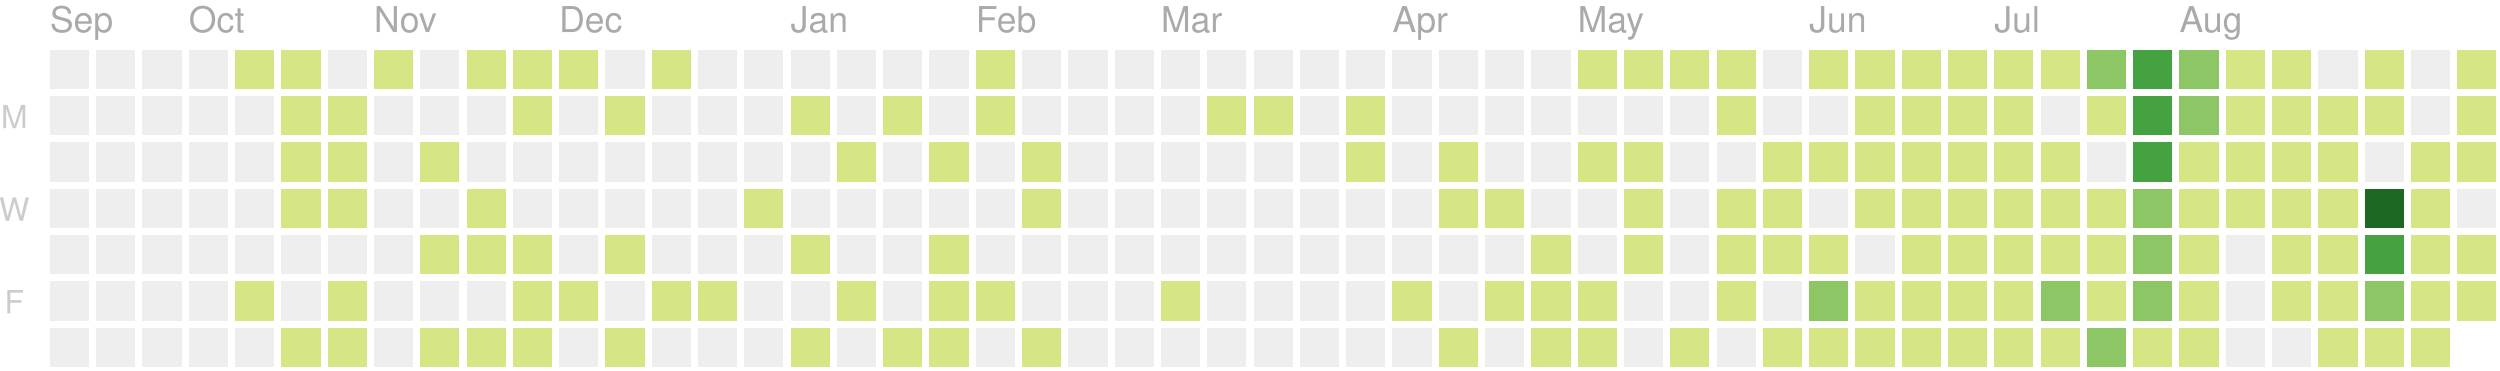
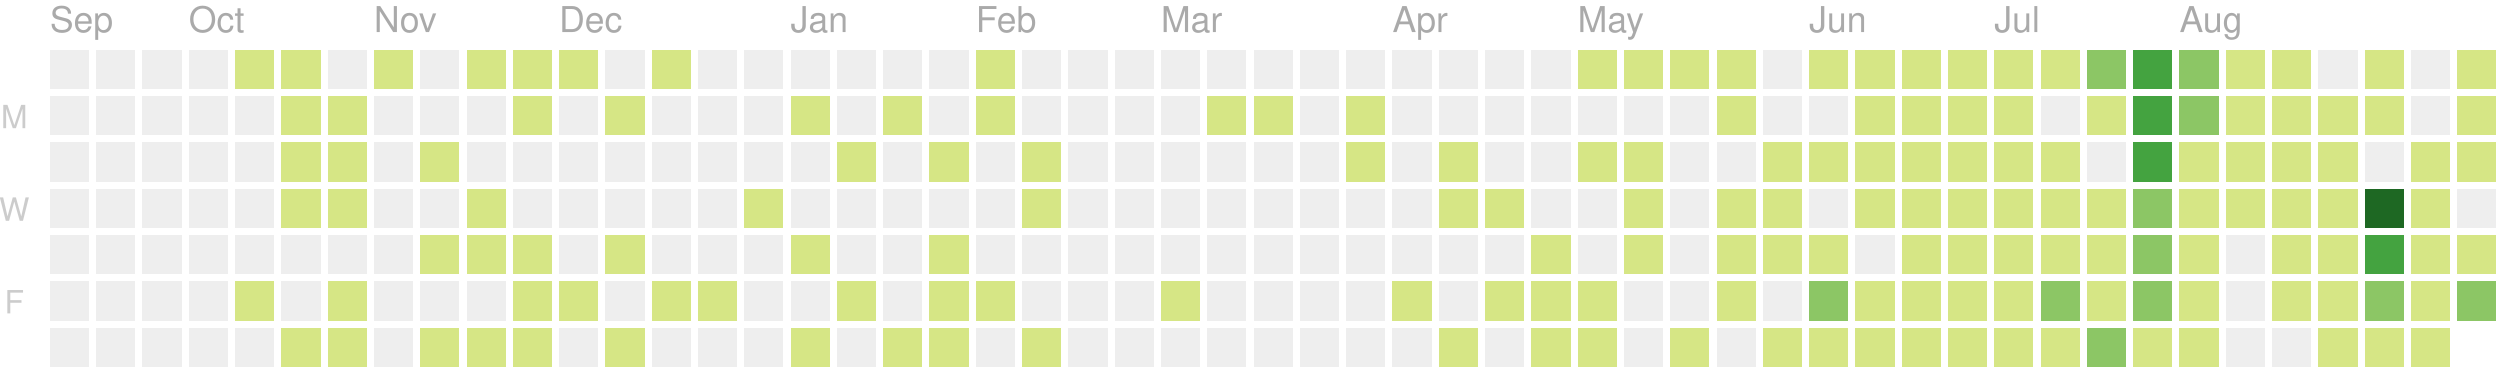
<svg xmlns="http://www.w3.org/2000/svg" version="1.1" width="702" height="104">
  <rect style="fill:#eeeeee;shape-rendering:crispedges;" data-score="0" data-date="2019-09-15" x="14" y="14" width="11" height="11" />
  <rect style="fill:#eeeeee;shape-rendering:crispedges;" data-score="0" data-date="2019-09-22" x="27" y="14" width="11" height="11" />
  <rect style="fill:#eeeeee;shape-rendering:crispedges;" data-score="0" data-date="2019-09-29" x="40" y="14" width="11" height="11" />
  <rect style="fill:#eeeeee;shape-rendering:crispedges;" data-score="0" data-date="2019-10-06" x="53" y="14" width="11" height="11" />
  <rect style="fill:#d6e685;shape-rendering:crispedges;" data-score="7" data-date="2019-10-13" x="66" y="14" width="11" height="11" />
  <rect style="fill:#d6e685;shape-rendering:crispedges;" data-score="2" data-date="2019-10-20" x="79" y="14" width="11" height="11" />
  <rect style="fill:#eeeeee;shape-rendering:crispedges;" data-score="0" data-date="2019-10-27" x="92" y="14" width="11" height="11" />
  <rect style="fill:#d6e685;shape-rendering:crispedges;" data-score="5" data-date="2019-11-03" x="105" y="14" width="11" height="11" />
  <rect style="fill:#eeeeee;shape-rendering:crispedges;" data-score="0" data-date="2019-11-10" x="118" y="14" width="11" height="11" />
  <rect style="fill:#d6e685;shape-rendering:crispedges;" data-score="8" data-date="2019-11-17" x="131" y="14" width="11" height="11" />
  <rect style="fill:#d6e685;shape-rendering:crispedges;" data-score="6" data-date="2019-11-24" x="144" y="14" width="11" height="11" />
  <rect style="fill:#d6e685;shape-rendering:crispedges;" data-score="4" data-date="2019-12-01" x="157" y="14" width="11" height="11" />
  <rect style="fill:#eeeeee;shape-rendering:crispedges;" data-score="0" data-date="2019-12-08" x="170" y="14" width="11" height="11" />
  <rect style="fill:#d6e685;shape-rendering:crispedges;" data-score="1" data-date="2019-12-15" x="183" y="14" width="11" height="11" />
  <rect style="fill:#eeeeee;shape-rendering:crispedges;" data-score="0" data-date="2019-12-22" x="196" y="14" width="11" height="11" />
  <rect style="fill:#eeeeee;shape-rendering:crispedges;" data-score="0" data-date="2019-12-29" x="209" y="14" width="11" height="11" />
  <rect style="fill:#eeeeee;shape-rendering:crispedges;" data-score="0" data-date="2020-01-05" x="222" y="14" width="11" height="11" />
  <rect style="fill:#eeeeee;shape-rendering:crispedges;" data-score="0" data-date="2020-01-12" x="235" y="14" width="11" height="11" />
  <rect style="fill:#eeeeee;shape-rendering:crispedges;" data-score="0" data-date="2020-01-19" x="248" y="14" width="11" height="11" />
  <rect style="fill:#eeeeee;shape-rendering:crispedges;" data-score="0" data-date="2020-01-26" x="261" y="14" width="11" height="11" />
  <rect style="fill:#d6e685;shape-rendering:crispedges;" data-score="2" data-date="2020-02-02" x="274" y="14" width="11" height="11" />
  <rect style="fill:#eeeeee;shape-rendering:crispedges;" data-score="0" data-date="2020-02-09" x="287" y="14" width="11" height="11" />
  <rect style="fill:#eeeeee;shape-rendering:crispedges;" data-score="0" data-date="2020-02-16" x="300" y="14" width="11" height="11" />
  <rect style="fill:#eeeeee;shape-rendering:crispedges;" data-score="0" data-date="2020-02-23" x="313" y="14" width="11" height="11" />
  <rect style="fill:#eeeeee;shape-rendering:crispedges;" data-score="0" data-date="2020-03-01" x="326" y="14" width="11" height="11" />
  <rect style="fill:#eeeeee;shape-rendering:crispedges;" data-score="0" data-date="2020-03-08" x="339" y="14" width="11" height="11" />
  <rect style="fill:#eeeeee;shape-rendering:crispedges;" data-score="0" data-date="2020-03-15" x="352" y="14" width="11" height="11" />
  <rect style="fill:#eeeeee;shape-rendering:crispedges;" data-score="0" data-date="2020-03-22" x="365" y="14" width="11" height="11" />
  <rect style="fill:#eeeeee;shape-rendering:crispedges;" data-score="0" data-date="2020-03-29" x="378" y="14" width="11" height="11" />
  <rect style="fill:#eeeeee;shape-rendering:crispedges;" data-score="0" data-date="2020-04-05" x="391" y="14" width="11" height="11" />
  <rect style="fill:#eeeeee;shape-rendering:crispedges;" data-score="0" data-date="2020-04-12" x="404" y="14" width="11" height="11" />
  <rect style="fill:#eeeeee;shape-rendering:crispedges;" data-score="0" data-date="2020-04-19" x="417" y="14" width="11" height="11" />
  <rect style="fill:#eeeeee;shape-rendering:crispedges;" data-score="0" data-date="2020-04-26" x="430" y="14" width="11" height="11" />
  <rect style="fill:#d6e685;shape-rendering:crispedges;" data-score="20" data-date="2020-05-03" x="443" y="14" width="11" height="11" />
  <rect style="fill:#d6e685;shape-rendering:crispedges;" data-score="4" data-date="2020-05-10" x="456" y="14" width="11" height="11" />
  <rect style="fill:#d6e685;shape-rendering:crispedges;" data-score="4" data-date="2020-05-17" x="469" y="14" width="11" height="11" />
  <rect style="fill:#d6e685;shape-rendering:crispedges;" data-score="3" data-date="2020-05-24" x="482" y="14" width="11" height="11" />
  <rect style="fill:#eeeeee;shape-rendering:crispedges;" data-score="0" data-date="2020-05-31" x="495" y="14" width="11" height="11" />
  <rect style="fill:#d6e685;shape-rendering:crispedges;" data-score="25" data-date="2020-06-07" x="508" y="14" width="11" height="11" />
  <rect style="fill:#d6e685;shape-rendering:crispedges;" data-score="20" data-date="2020-06-14" x="521" y="14" width="11" height="11" />
  <rect style="fill:#d6e685;shape-rendering:crispedges;" data-score="8" data-date="2020-06-21" x="534" y="14" width="11" height="11" />
  <rect style="fill:#d6e685;shape-rendering:crispedges;" data-score="28" data-date="2020-06-28" x="547" y="14" width="11" height="11" />
  <rect style="fill:#d6e685;shape-rendering:crispedges;" data-score="20" data-date="2020-07-05" x="560" y="14" width="11" height="11" />
  <rect style="fill:#d6e685;shape-rendering:crispedges;" data-score="3" data-date="2020-07-12" x="573" y="14" width="11" height="11" />
  <rect style="fill:#8cc665;shape-rendering:crispedges;" data-score="45" data-date="2020-07-19" x="586" y="14" width="11" height="11" />
  <rect style="fill:#44a340;shape-rendering:crispedges;" data-score="84" data-date="2020-07-26" x="599" y="14" width="11" height="11" />
  <rect style="fill:#8cc665;shape-rendering:crispedges;" data-score="41" data-date="2020-08-02" x="612" y="14" width="11" height="11" />
  <rect style="fill:#d6e685;shape-rendering:crispedges;" data-score="13" data-date="2020-08-09" x="625" y="14" width="11" height="11" />
  <rect style="fill:#d6e685;shape-rendering:crispedges;" data-score="13" data-date="2020-08-16" x="638" y="14" width="11" height="11" />
  <rect style="fill:#eeeeee;shape-rendering:crispedges;" data-score="0" data-date="2020-08-23" x="651" y="14" width="11" height="11" />
  <rect style="fill:#d6e685;shape-rendering:crispedges;" data-score="5" data-date="2020-08-30" x="664" y="14" width="11" height="11" />
  <rect style="fill:#eeeeee;shape-rendering:crispedges;" data-score="0" data-date="2020-09-06" x="677" y="14" width="11" height="11" />
  <rect style="fill:#d6e685;shape-rendering:crispedges;" data-score="2" data-date="2020-09-13" x="690" y="14" width="11" height="11" />
  <rect style="fill:#eeeeee;shape-rendering:crispedges;" data-score="0" data-date="2019-09-16" x="14" y="27" width="11" height="11" />
  <rect style="fill:#eeeeee;shape-rendering:crispedges;" data-score="0" data-date="2019-09-23" x="27" y="27" width="11" height="11" />
  <rect style="fill:#eeeeee;shape-rendering:crispedges;" data-score="0" data-date="2019-09-30" x="40" y="27" width="11" height="11" />
  <rect style="fill:#eeeeee;shape-rendering:crispedges;" data-score="0" data-date="2019-10-07" x="53" y="27" width="11" height="11" />
  <rect style="fill:#eeeeee;shape-rendering:crispedges;" data-score="0" data-date="2019-10-14" x="66" y="27" width="11" height="11" />
  <rect style="fill:#d6e685;shape-rendering:crispedges;" data-score="4" data-date="2019-10-21" x="79" y="27" width="11" height="11" />
  <rect style="fill:#d6e685;shape-rendering:crispedges;" data-score="3" data-date="2019-10-28" x="92" y="27" width="11" height="11" />
  <rect style="fill:#eeeeee;shape-rendering:crispedges;" data-score="0" data-date="2019-11-04" x="105" y="27" width="11" height="11" />
  <rect style="fill:#eeeeee;shape-rendering:crispedges;" data-score="0" data-date="2019-11-11" x="118" y="27" width="11" height="11" />
  <rect style="fill:#eeeeee;shape-rendering:crispedges;" data-score="0" data-date="2019-11-18" x="131" y="27" width="11" height="11" />
  <rect style="fill:#d6e685;shape-rendering:crispedges;" data-score="1" data-date="2019-11-25" x="144" y="27" width="11" height="11" />
  <rect style="fill:#eeeeee;shape-rendering:crispedges;" data-score="0" data-date="2019-12-02" x="157" y="27" width="11" height="11" />
  <rect style="fill:#d6e685;shape-rendering:crispedges;" data-score="1" data-date="2019-12-09" x="170" y="27" width="11" height="11" />
  <rect style="fill:#eeeeee;shape-rendering:crispedges;" data-score="0" data-date="2019-12-16" x="183" y="27" width="11" height="11" />
  <rect style="fill:#eeeeee;shape-rendering:crispedges;" data-score="0" data-date="2019-12-23" x="196" y="27" width="11" height="11" />
  <rect style="fill:#eeeeee;shape-rendering:crispedges;" data-score="0" data-date="2019-12-30" x="209" y="27" width="11" height="11" />
  <rect style="fill:#d6e685;shape-rendering:crispedges;" data-score="2" data-date="2020-01-06" x="222" y="27" width="11" height="11" />
  <rect style="fill:#eeeeee;shape-rendering:crispedges;" data-score="0" data-date="2020-01-13" x="235" y="27" width="11" height="11" />
  <rect style="fill:#d6e685;shape-rendering:crispedges;" data-score="1" data-date="2020-01-20" x="248" y="27" width="11" height="11" />
  <rect style="fill:#eeeeee;shape-rendering:crispedges;" data-score="0" data-date="2020-01-27" x="261" y="27" width="11" height="11" />
  <rect style="fill:#d6e685;shape-rendering:crispedges;" data-score="10" data-date="2020-02-03" x="274" y="27" width="11" height="11" />
  <rect style="fill:#eeeeee;shape-rendering:crispedges;" data-score="0" data-date="2020-02-10" x="287" y="27" width="11" height="11" />
  <rect style="fill:#eeeeee;shape-rendering:crispedges;" data-score="0" data-date="2020-02-17" x="300" y="27" width="11" height="11" />
  <rect style="fill:#eeeeee;shape-rendering:crispedges;" data-score="0" data-date="2020-02-24" x="313" y="27" width="11" height="11" />
  <rect style="fill:#eeeeee;shape-rendering:crispedges;" data-score="0" data-date="2020-03-02" x="326" y="27" width="11" height="11" />
  <rect style="fill:#d6e685;shape-rendering:crispedges;" data-score="2" data-date="2020-03-09" x="339" y="27" width="11" height="11" />
  <rect style="fill:#d6e685;shape-rendering:crispedges;" data-score="1" data-date="2020-03-16" x="352" y="27" width="11" height="11" />
  <rect style="fill:#eeeeee;shape-rendering:crispedges;" data-score="0" data-date="2020-03-23" x="365" y="27" width="11" height="11" />
  <rect style="fill:#d6e685;shape-rendering:crispedges;" data-score="8" data-date="2020-03-30" x="378" y="27" width="11" height="11" />
  <rect style="fill:#eeeeee;shape-rendering:crispedges;" data-score="0" data-date="2020-04-06" x="391" y="27" width="11" height="11" />
  <rect style="fill:#eeeeee;shape-rendering:crispedges;" data-score="0" data-date="2020-04-13" x="404" y="27" width="11" height="11" />
  <rect style="fill:#eeeeee;shape-rendering:crispedges;" data-score="0" data-date="2020-04-20" x="417" y="27" width="11" height="11" />
  <rect style="fill:#eeeeee;shape-rendering:crispedges;" data-score="0" data-date="2020-04-27" x="430" y="27" width="11" height="11" />
  <rect style="fill:#eeeeee;shape-rendering:crispedges;" data-score="0" data-date="2020-05-04" x="443" y="27" width="11" height="11" />
  <rect style="fill:#eeeeee;shape-rendering:crispedges;" data-score="0" data-date="2020-05-11" x="456" y="27" width="11" height="11" />
  <rect style="fill:#eeeeee;shape-rendering:crispedges;" data-score="0" data-date="2020-05-18" x="469" y="27" width="11" height="11" />
  <rect style="fill:#d6e685;shape-rendering:crispedges;" data-score="3" data-date="2020-05-25" x="482" y="27" width="11" height="11" />
  <rect style="fill:#eeeeee;shape-rendering:crispedges;" data-score="0" data-date="2020-06-01" x="495" y="27" width="11" height="11" />
  <rect style="fill:#eeeeee;shape-rendering:crispedges;" data-score="0" data-date="2020-06-08" x="508" y="27" width="11" height="11" />
  <rect style="fill:#d6e685;shape-rendering:crispedges;" data-score="2" data-date="2020-06-15" x="521" y="27" width="11" height="11" />
  <rect style="fill:#d6e685;shape-rendering:crispedges;" data-score="15" data-date="2020-06-22" x="534" y="27" width="11" height="11" />
  <rect style="fill:#d6e685;shape-rendering:crispedges;" data-score="16" data-date="2020-06-29" x="547" y="27" width="11" height="11" />
  <rect style="fill:#d6e685;shape-rendering:crispedges;" data-score="12" data-date="2020-07-06" x="560" y="27" width="11" height="11" />
  <rect style="fill:#eeeeee;shape-rendering:crispedges;" data-score="0" data-date="2020-07-13" x="573" y="27" width="11" height="11" />
  <rect style="fill:#d6e685;shape-rendering:crispedges;" data-score="8" data-date="2020-07-20" x="586" y="27" width="11" height="11" />
  <rect style="fill:#44a340;shape-rendering:crispedges;" data-score="107" data-date="2020-07-27" x="599" y="27" width="11" height="11" />
  <rect style="fill:#8cc665;shape-rendering:crispedges;" data-score="58" data-date="2020-08-03" x="612" y="27" width="11" height="11" />
  <rect style="fill:#d6e685;shape-rendering:crispedges;" data-score="2" data-date="2020-08-10" x="625" y="27" width="11" height="11" />
  <rect style="fill:#d6e685;shape-rendering:crispedges;" data-score="22" data-date="2020-08-17" x="638" y="27" width="11" height="11" />
  <rect style="fill:#d6e685;shape-rendering:crispedges;" data-score="1" data-date="2020-08-24" x="651" y="27" width="11" height="11" />
  <rect style="fill:#d6e685;shape-rendering:crispedges;" data-score="2" data-date="2020-08-31" x="664" y="27" width="11" height="11" />
  <rect style="fill:#eeeeee;shape-rendering:crispedges;" data-score="0" data-date="2020-09-07" x="677" y="27" width="11" height="11" />
  <rect style="fill:#d6e685;shape-rendering:crispedges;" data-score="7" data-date="2020-09-14" x="690" y="27" width="11" height="11" />
  <rect style="fill:#eeeeee;shape-rendering:crispedges;" data-score="0" data-date="2019-09-17" x="14" y="40" width="11" height="11" />
  <rect style="fill:#eeeeee;shape-rendering:crispedges;" data-score="0" data-date="2019-09-24" x="27" y="40" width="11" height="11" />
  <rect style="fill:#eeeeee;shape-rendering:crispedges;" data-score="0" data-date="2019-10-01" x="40" y="40" width="11" height="11" />
  <rect style="fill:#eeeeee;shape-rendering:crispedges;" data-score="0" data-date="2019-10-08" x="53" y="40" width="11" height="11" />
  <rect style="fill:#eeeeee;shape-rendering:crispedges;" data-score="0" data-date="2019-10-15" x="66" y="40" width="11" height="11" />
  <rect style="fill:#d6e685;shape-rendering:crispedges;" data-score="2" data-date="2019-10-22" x="79" y="40" width="11" height="11" />
  <rect style="fill:#d6e685;shape-rendering:crispedges;" data-score="9" data-date="2019-10-29" x="92" y="40" width="11" height="11" />
  <rect style="fill:#eeeeee;shape-rendering:crispedges;" data-score="0" data-date="2019-11-05" x="105" y="40" width="11" height="11" />
  <rect style="fill:#d6e685;shape-rendering:crispedges;" data-score="14" data-date="2019-11-12" x="118" y="40" width="11" height="11" />
  <rect style="fill:#eeeeee;shape-rendering:crispedges;" data-score="0" data-date="2019-11-19" x="131" y="40" width="11" height="11" />
  <rect style="fill:#eeeeee;shape-rendering:crispedges;" data-score="0" data-date="2019-11-26" x="144" y="40" width="11" height="11" />
  <rect style="fill:#eeeeee;shape-rendering:crispedges;" data-score="0" data-date="2019-12-03" x="157" y="40" width="11" height="11" />
  <rect style="fill:#eeeeee;shape-rendering:crispedges;" data-score="0" data-date="2019-12-10" x="170" y="40" width="11" height="11" />
  <rect style="fill:#eeeeee;shape-rendering:crispedges;" data-score="0" data-date="2019-12-17" x="183" y="40" width="11" height="11" />
  <rect style="fill:#eeeeee;shape-rendering:crispedges;" data-score="0" data-date="2019-12-24" x="196" y="40" width="11" height="11" />
  <rect style="fill:#eeeeee;shape-rendering:crispedges;" data-score="0" data-date="2019-12-31" x="209" y="40" width="11" height="11" />
  <rect style="fill:#eeeeee;shape-rendering:crispedges;" data-score="0" data-date="2020-01-07" x="222" y="40" width="11" height="11" />
  <rect style="fill:#d6e685;shape-rendering:crispedges;" data-score="1" data-date="2020-01-14" x="235" y="40" width="11" height="11" />
  <rect style="fill:#eeeeee;shape-rendering:crispedges;" data-score="0" data-date="2020-01-21" x="248" y="40" width="11" height="11" />
  <rect style="fill:#d6e685;shape-rendering:crispedges;" data-score="20" data-date="2020-01-28" x="261" y="40" width="11" height="11" />
  <rect style="fill:#eeeeee;shape-rendering:crispedges;" data-score="0" data-date="2020-02-04" x="274" y="40" width="11" height="11" />
  <rect style="fill:#d6e685;shape-rendering:crispedges;" data-score="2" data-date="2020-02-11" x="287" y="40" width="11" height="11" />
  <rect style="fill:#eeeeee;shape-rendering:crispedges;" data-score="0" data-date="2020-02-18" x="300" y="40" width="11" height="11" />
  <rect style="fill:#eeeeee;shape-rendering:crispedges;" data-score="0" data-date="2020-02-25" x="313" y="40" width="11" height="11" />
  <rect style="fill:#eeeeee;shape-rendering:crispedges;" data-score="0" data-date="2020-03-03" x="326" y="40" width="11" height="11" />
  <rect style="fill:#eeeeee;shape-rendering:crispedges;" data-score="0" data-date="2020-03-10" x="339" y="40" width="11" height="11" />
  <rect style="fill:#eeeeee;shape-rendering:crispedges;" data-score="0" data-date="2020-03-17" x="352" y="40" width="11" height="11" />
  <rect style="fill:#eeeeee;shape-rendering:crispedges;" data-score="0" data-date="2020-03-24" x="365" y="40" width="11" height="11" />
  <rect style="fill:#d6e685;shape-rendering:crispedges;" data-score="3" data-date="2020-03-31" x="378" y="40" width="11" height="11" />
  <rect style="fill:#eeeeee;shape-rendering:crispedges;" data-score="0" data-date="2020-04-07" x="391" y="40" width="11" height="11" />
  <rect style="fill:#d6e685;shape-rendering:crispedges;" data-score="14" data-date="2020-04-14" x="404" y="40" width="11" height="11" />
  <rect style="fill:#eeeeee;shape-rendering:crispedges;" data-score="0" data-date="2020-04-21" x="417" y="40" width="11" height="11" />
  <rect style="fill:#eeeeee;shape-rendering:crispedges;" data-score="0" data-date="2020-04-28" x="430" y="40" width="11" height="11" />
  <rect style="fill:#d6e685;shape-rendering:crispedges;" data-score="3" data-date="2020-05-05" x="443" y="40" width="11" height="11" />
  <rect style="fill:#d6e685;shape-rendering:crispedges;" data-score="2" data-date="2020-05-12" x="456" y="40" width="11" height="11" />
  <rect style="fill:#eeeeee;shape-rendering:crispedges;" data-score="0" data-date="2020-05-19" x="469" y="40" width="11" height="11" />
  <rect style="fill:#eeeeee;shape-rendering:crispedges;" data-score="0" data-date="2020-05-26" x="482" y="40" width="11" height="11" />
  <rect style="fill:#d6e685;shape-rendering:crispedges;" data-score="2" data-date="2020-06-02" x="495" y="40" width="11" height="11" />
  <rect style="fill:#d6e685;shape-rendering:crispedges;" data-score="4" data-date="2020-06-09" x="508" y="40" width="11" height="11" />
  <rect style="fill:#d6e685;shape-rendering:crispedges;" data-score="9" data-date="2020-06-16" x="521" y="40" width="11" height="11" />
  <rect style="fill:#d6e685;shape-rendering:crispedges;" data-score="16" data-date="2020-06-23" x="534" y="40" width="11" height="11" />
  <rect style="fill:#d6e685;shape-rendering:crispedges;" data-score="7" data-date="2020-06-30" x="547" y="40" width="11" height="11" />
  <rect style="fill:#d6e685;shape-rendering:crispedges;" data-score="17" data-date="2020-07-07" x="560" y="40" width="11" height="11" />
  <rect style="fill:#d6e685;shape-rendering:crispedges;" data-score="4" data-date="2020-07-14" x="573" y="40" width="11" height="11" />
  <rect style="fill:#eeeeee;shape-rendering:crispedges;" data-score="0" data-date="2020-07-21" x="586" y="40" width="11" height="11" />
  <rect style="fill:#44a340;shape-rendering:crispedges;" data-score="84" data-date="2020-07-28" x="599" y="40" width="11" height="11" />
  <rect style="fill:#d6e685;shape-rendering:crispedges;" data-score="30" data-date="2020-08-04" x="612" y="40" width="11" height="11" />
  <rect style="fill:#d6e685;shape-rendering:crispedges;" data-score="2" data-date="2020-08-11" x="625" y="40" width="11" height="11" />
  <rect style="fill:#d6e685;shape-rendering:crispedges;" data-score="8" data-date="2020-08-18" x="638" y="40" width="11" height="11" />
  <rect style="fill:#d6e685;shape-rendering:crispedges;" data-score="5" data-date="2020-08-25" x="651" y="40" width="11" height="11" />
  <rect style="fill:#eeeeee;shape-rendering:crispedges;" data-score="0" data-date="2020-09-01" x="664" y="40" width="11" height="11" />
  <rect style="fill:#d6e685;shape-rendering:crispedges;" data-score="16" data-date="2020-09-08" x="677" y="40" width="11" height="11" />
  <rect style="fill:#d6e685;shape-rendering:crispedges;" data-score="8" data-date="2020-09-15" x="690" y="40" width="11" height="11" />
  <rect style="fill:#eeeeee;shape-rendering:crispedges;" data-score="0" data-date="2019-09-18" x="14" y="53" width="11" height="11" />
  <rect style="fill:#eeeeee;shape-rendering:crispedges;" data-score="0" data-date="2019-09-25" x="27" y="53" width="11" height="11" />
  <rect style="fill:#eeeeee;shape-rendering:crispedges;" data-score="0" data-date="2019-10-02" x="40" y="53" width="11" height="11" />
  <rect style="fill:#eeeeee;shape-rendering:crispedges;" data-score="0" data-date="2019-10-09" x="53" y="53" width="11" height="11" />
  <rect style="fill:#eeeeee;shape-rendering:crispedges;" data-score="0" data-date="2019-10-16" x="66" y="53" width="11" height="11" />
  <rect style="fill:#d6e685;shape-rendering:crispedges;" data-score="7" data-date="2019-10-23" x="79" y="53" width="11" height="11" />
  <rect style="fill:#d6e685;shape-rendering:crispedges;" data-score="1" data-date="2019-10-30" x="92" y="53" width="11" height="11" />
  <rect style="fill:#eeeeee;shape-rendering:crispedges;" data-score="0" data-date="2019-11-06" x="105" y="53" width="11" height="11" />
  <rect style="fill:#eeeeee;shape-rendering:crispedges;" data-score="0" data-date="2019-11-13" x="118" y="53" width="11" height="11" />
  <rect style="fill:#d6e685;shape-rendering:crispedges;" data-score="7" data-date="2019-11-20" x="131" y="53" width="11" height="11" />
  <rect style="fill:#eeeeee;shape-rendering:crispedges;" data-score="0" data-date="2019-11-27" x="144" y="53" width="11" height="11" />
  <rect style="fill:#eeeeee;shape-rendering:crispedges;" data-score="0" data-date="2019-12-04" x="157" y="53" width="11" height="11" />
  <rect style="fill:#eeeeee;shape-rendering:crispedges;" data-score="0" data-date="2019-12-11" x="170" y="53" width="11" height="11" />
  <rect style="fill:#eeeeee;shape-rendering:crispedges;" data-score="0" data-date="2019-12-18" x="183" y="53" width="11" height="11" />
  <rect style="fill:#eeeeee;shape-rendering:crispedges;" data-score="0" data-date="2019-12-25" x="196" y="53" width="11" height="11" />
  <rect style="fill:#d6e685;shape-rendering:crispedges;" data-score="1" data-date="2020-01-01" x="209" y="53" width="11" height="11" />
  <rect style="fill:#eeeeee;shape-rendering:crispedges;" data-score="0" data-date="2020-01-08" x="222" y="53" width="11" height="11" />
  <rect style="fill:#eeeeee;shape-rendering:crispedges;" data-score="0" data-date="2020-01-15" x="235" y="53" width="11" height="11" />
  <rect style="fill:#eeeeee;shape-rendering:crispedges;" data-score="0" data-date="2020-01-22" x="248" y="53" width="11" height="11" />
  <rect style="fill:#eeeeee;shape-rendering:crispedges;" data-score="0" data-date="2020-01-29" x="261" y="53" width="11" height="11" />
  <rect style="fill:#eeeeee;shape-rendering:crispedges;" data-score="0" data-date="2020-02-05" x="274" y="53" width="11" height="11" />
  <rect style="fill:#d6e685;shape-rendering:crispedges;" data-score="3" data-date="2020-02-12" x="287" y="53" width="11" height="11" />
  <rect style="fill:#eeeeee;shape-rendering:crispedges;" data-score="0" data-date="2020-02-19" x="300" y="53" width="11" height="11" />
  <rect style="fill:#eeeeee;shape-rendering:crispedges;" data-score="0" data-date="2020-02-26" x="313" y="53" width="11" height="11" />
  <rect style="fill:#eeeeee;shape-rendering:crispedges;" data-score="0" data-date="2020-03-04" x="326" y="53" width="11" height="11" />
  <rect style="fill:#eeeeee;shape-rendering:crispedges;" data-score="0" data-date="2020-03-11" x="339" y="53" width="11" height="11" />
  <rect style="fill:#eeeeee;shape-rendering:crispedges;" data-score="0" data-date="2020-03-18" x="352" y="53" width="11" height="11" />
  <rect style="fill:#eeeeee;shape-rendering:crispedges;" data-score="0" data-date="2020-03-25" x="365" y="53" width="11" height="11" />
  <rect style="fill:#eeeeee;shape-rendering:crispedges;" data-score="0" data-date="2020-04-01" x="378" y="53" width="11" height="11" />
  <rect style="fill:#eeeeee;shape-rendering:crispedges;" data-score="0" data-date="2020-04-08" x="391" y="53" width="11" height="11" />
  <rect style="fill:#d6e685;shape-rendering:crispedges;" data-score="30" data-date="2020-04-15" x="404" y="53" width="11" height="11" />
  <rect style="fill:#d6e685;shape-rendering:crispedges;" data-score="1" data-date="2020-04-22" x="417" y="53" width="11" height="11" />
  <rect style="fill:#eeeeee;shape-rendering:crispedges;" data-score="0" data-date="2020-04-29" x="430" y="53" width="11" height="11" />
  <rect style="fill:#eeeeee;shape-rendering:crispedges;" data-score="0" data-date="2020-05-06" x="443" y="53" width="11" height="11" />
  <rect style="fill:#d6e685;shape-rendering:crispedges;" data-score="3" data-date="2020-05-13" x="456" y="53" width="11" height="11" />
  <rect style="fill:#eeeeee;shape-rendering:crispedges;" data-score="0" data-date="2020-05-20" x="469" y="53" width="11" height="11" />
  <rect style="fill:#d6e685;shape-rendering:crispedges;" data-score="1" data-date="2020-05-27" x="482" y="53" width="11" height="11" />
  <rect style="fill:#d6e685;shape-rendering:crispedges;" data-score="2" data-date="2020-06-03" x="495" y="53" width="11" height="11" />
  <rect style="fill:#eeeeee;shape-rendering:crispedges;" data-score="0" data-date="2020-06-10" x="508" y="53" width="11" height="11" />
  <rect style="fill:#d6e685;shape-rendering:crispedges;" data-score="5" data-date="2020-06-17" x="521" y="53" width="11" height="11" />
  <rect style="fill:#d6e685;shape-rendering:crispedges;" data-score="2" data-date="2020-06-24" x="534" y="53" width="11" height="11" />
  <rect style="fill:#d6e685;shape-rendering:crispedges;" data-score="32" data-date="2020-07-01" x="547" y="53" width="11" height="11" />
  <rect style="fill:#d6e685;shape-rendering:crispedges;" data-score="14" data-date="2020-07-08" x="560" y="53" width="11" height="11" />
  <rect style="fill:#d6e685;shape-rendering:crispedges;" data-score="26" data-date="2020-07-15" x="573" y="53" width="11" height="11" />
  <rect style="fill:#d6e685;shape-rendering:crispedges;" data-score="2" data-date="2020-07-22" x="586" y="53" width="11" height="11" />
  <rect style="fill:#8cc665;shape-rendering:crispedges;" data-score="45" data-date="2020-07-29" x="599" y="53" width="11" height="11" />
  <rect style="fill:#d6e685;shape-rendering:crispedges;" data-score="19" data-date="2020-08-05" x="612" y="53" width="11" height="11" />
  <rect style="fill:#d6e685;shape-rendering:crispedges;" data-score="1" data-date="2020-08-12" x="625" y="53" width="11" height="11" />
  <rect style="fill:#d6e685;shape-rendering:crispedges;" data-score="3" data-date="2020-08-19" x="638" y="53" width="11" height="11" />
  <rect style="fill:#d6e685;shape-rendering:crispedges;" data-score="20" data-date="2020-08-26" x="651" y="53" width="11" height="11" />
  <rect style="fill:#1e6823;shape-rendering:crispedges;" data-score="143" data-date="2020-09-02" x="664" y="53" width="11" height="11" />
  <rect style="fill:#d6e685;shape-rendering:crispedges;" data-score="4" data-date="2020-09-09" x="677" y="53" width="11" height="11" />
  <rect style="fill:#eeeeee;shape-rendering:crispedges;" data-score="0" data-date="2020-09-16" x="690" y="53" width="11" height="11" />
  <rect style="fill:#eeeeee;shape-rendering:crispedges;" data-score="0" data-date="2019-09-19" x="14" y="66" width="11" height="11" />
  <rect style="fill:#eeeeee;shape-rendering:crispedges;" data-score="0" data-date="2019-09-26" x="27" y="66" width="11" height="11" />
  <rect style="fill:#eeeeee;shape-rendering:crispedges;" data-score="0" data-date="2019-10-03" x="40" y="66" width="11" height="11" />
  <rect style="fill:#eeeeee;shape-rendering:crispedges;" data-score="0" data-date="2019-10-10" x="53" y="66" width="11" height="11" />
  <rect style="fill:#eeeeee;shape-rendering:crispedges;" data-score="0" data-date="2019-10-17" x="66" y="66" width="11" height="11" />
  <rect style="fill:#eeeeee;shape-rendering:crispedges;" data-score="0" data-date="2019-10-24" x="79" y="66" width="11" height="11" />
  <rect style="fill:#eeeeee;shape-rendering:crispedges;" data-score="0" data-date="2019-10-31" x="92" y="66" width="11" height="11" />
  <rect style="fill:#eeeeee;shape-rendering:crispedges;" data-score="0" data-date="2019-11-07" x="105" y="66" width="11" height="11" />
  <rect style="fill:#d6e685;shape-rendering:crispedges;" data-score="1" data-date="2019-11-14" x="118" y="66" width="11" height="11" />
  <rect style="fill:#d6e685;shape-rendering:crispedges;" data-score="2" data-date="2019-11-21" x="131" y="66" width="11" height="11" />
  <rect style="fill:#d6e685;shape-rendering:crispedges;" data-score="1" data-date="2019-11-28" x="144" y="66" width="11" height="11" />
  <rect style="fill:#eeeeee;shape-rendering:crispedges;" data-score="0" data-date="2019-12-05" x="157" y="66" width="11" height="11" />
  <rect style="fill:#d6e685;shape-rendering:crispedges;" data-score="1" data-date="2019-12-12" x="170" y="66" width="11" height="11" />
  <rect style="fill:#eeeeee;shape-rendering:crispedges;" data-score="0" data-date="2019-12-19" x="183" y="66" width="11" height="11" />
  <rect style="fill:#eeeeee;shape-rendering:crispedges;" data-score="0" data-date="2019-12-26" x="196" y="66" width="11" height="11" />
  <rect style="fill:#eeeeee;shape-rendering:crispedges;" data-score="0" data-date="2020-01-02" x="209" y="66" width="11" height="11" />
  <rect style="fill:#d6e685;shape-rendering:crispedges;" data-score="1" data-date="2020-01-09" x="222" y="66" width="11" height="11" />
  <rect style="fill:#eeeeee;shape-rendering:crispedges;" data-score="0" data-date="2020-01-16" x="235" y="66" width="11" height="11" />
  <rect style="fill:#eeeeee;shape-rendering:crispedges;" data-score="0" data-date="2020-01-23" x="248" y="66" width="11" height="11" />
  <rect style="fill:#d6e685;shape-rendering:crispedges;" data-score="8" data-date="2020-01-30" x="261" y="66" width="11" height="11" />
  <rect style="fill:#eeeeee;shape-rendering:crispedges;" data-score="0" data-date="2020-02-06" x="274" y="66" width="11" height="11" />
  <rect style="fill:#eeeeee;shape-rendering:crispedges;" data-score="0" data-date="2020-02-13" x="287" y="66" width="11" height="11" />
  <rect style="fill:#eeeeee;shape-rendering:crispedges;" data-score="0" data-date="2020-02-20" x="300" y="66" width="11" height="11" />
  <rect style="fill:#eeeeee;shape-rendering:crispedges;" data-score="0" data-date="2020-02-27" x="313" y="66" width="11" height="11" />
  <rect style="fill:#eeeeee;shape-rendering:crispedges;" data-score="0" data-date="2020-03-05" x="326" y="66" width="11" height="11" />
  <rect style="fill:#eeeeee;shape-rendering:crispedges;" data-score="0" data-date="2020-03-12" x="339" y="66" width="11" height="11" />
  <rect style="fill:#eeeeee;shape-rendering:crispedges;" data-score="0" data-date="2020-03-19" x="352" y="66" width="11" height="11" />
  <rect style="fill:#eeeeee;shape-rendering:crispedges;" data-score="0" data-date="2020-03-26" x="365" y="66" width="11" height="11" />
  <rect style="fill:#eeeeee;shape-rendering:crispedges;" data-score="0" data-date="2020-04-02" x="378" y="66" width="11" height="11" />
  <rect style="fill:#eeeeee;shape-rendering:crispedges;" data-score="0" data-date="2020-04-09" x="391" y="66" width="11" height="11" />
  <rect style="fill:#eeeeee;shape-rendering:crispedges;" data-score="0" data-date="2020-04-16" x="404" y="66" width="11" height="11" />
  <rect style="fill:#eeeeee;shape-rendering:crispedges;" data-score="0" data-date="2020-04-23" x="417" y="66" width="11" height="11" />
  <rect style="fill:#d6e685;shape-rendering:crispedges;" data-score="1" data-date="2020-04-30" x="430" y="66" width="11" height="11" />
  <rect style="fill:#eeeeee;shape-rendering:crispedges;" data-score="0" data-date="2020-05-07" x="443" y="66" width="11" height="11" />
  <rect style="fill:#d6e685;shape-rendering:crispedges;" data-score="8" data-date="2020-05-14" x="456" y="66" width="11" height="11" />
  <rect style="fill:#eeeeee;shape-rendering:crispedges;" data-score="0" data-date="2020-05-21" x="469" y="66" width="11" height="11" />
  <rect style="fill:#d6e685;shape-rendering:crispedges;" data-score="4" data-date="2020-05-28" x="482" y="66" width="11" height="11" />
  <rect style="fill:#d6e685;shape-rendering:crispedges;" data-score="3" data-date="2020-06-04" x="495" y="66" width="11" height="11" />
  <rect style="fill:#d6e685;shape-rendering:crispedges;" data-score="1" data-date="2020-06-11" x="508" y="66" width="11" height="11" />
  <rect style="fill:#eeeeee;shape-rendering:crispedges;" data-score="0" data-date="2020-06-18" x="521" y="66" width="11" height="11" />
  <rect style="fill:#d6e685;shape-rendering:crispedges;" data-score="3" data-date="2020-06-25" x="534" y="66" width="11" height="11" />
  <rect style="fill:#d6e685;shape-rendering:crispedges;" data-score="9" data-date="2020-07-02" x="547" y="66" width="11" height="11" />
  <rect style="fill:#d6e685;shape-rendering:crispedges;" data-score="17" data-date="2020-07-09" x="560" y="66" width="11" height="11" />
  <rect style="fill:#d6e685;shape-rendering:crispedges;" data-score="27" data-date="2020-07-16" x="573" y="66" width="11" height="11" />
  <rect style="fill:#d6e685;shape-rendering:crispedges;" data-score="3" data-date="2020-07-23" x="586" y="66" width="11" height="11" />
  <rect style="fill:#8cc665;shape-rendering:crispedges;" data-score="62" data-date="2020-07-30" x="599" y="66" width="11" height="11" />
  <rect style="fill:#d6e685;shape-rendering:crispedges;" data-score="22" data-date="2020-08-06" x="612" y="66" width="11" height="11" />
  <rect style="fill:#eeeeee;shape-rendering:crispedges;" data-score="0" data-date="2020-08-13" x="625" y="66" width="11" height="11" />
  <rect style="fill:#d6e685;shape-rendering:crispedges;" data-score="4" data-date="2020-08-20" x="638" y="66" width="11" height="11" />
  <rect style="fill:#d6e685;shape-rendering:crispedges;" data-score="1" data-date="2020-08-27" x="651" y="66" width="11" height="11" />
  <rect style="fill:#44a340;shape-rendering:crispedges;" data-score="103" data-date="2020-09-03" x="664" y="66" width="11" height="11" />
  <rect style="fill:#d6e685;shape-rendering:crispedges;" data-score="2" data-date="2020-09-10" x="677" y="66" width="11" height="11" />
  <rect style="fill:#d6e685;shape-rendering:crispedges;" data-score="4" data-date="2020-09-17" x="690" y="66" width="11" height="11" />
  <rect style="fill:#eeeeee;shape-rendering:crispedges;" data-score="0" data-date="2019-09-20" x="14" y="79" width="11" height="11" />
  <rect style="fill:#eeeeee;shape-rendering:crispedges;" data-score="0" data-date="2019-09-27" x="27" y="79" width="11" height="11" />
  <rect style="fill:#eeeeee;shape-rendering:crispedges;" data-score="0" data-date="2019-10-04" x="40" y="79" width="11" height="11" />
  <rect style="fill:#eeeeee;shape-rendering:crispedges;" data-score="0" data-date="2019-10-11" x="53" y="79" width="11" height="11" />
  <rect style="fill:#d6e685;shape-rendering:crispedges;" data-score="9" data-date="2019-10-18" x="66" y="79" width="11" height="11" />
  <rect style="fill:#eeeeee;shape-rendering:crispedges;" data-score="0" data-date="2019-10-25" x="79" y="79" width="11" height="11" />
  <rect style="fill:#d6e685;shape-rendering:crispedges;" data-score="3" data-date="2019-11-01" x="92" y="79" width="11" height="11" />
  <rect style="fill:#eeeeee;shape-rendering:crispedges;" data-score="0" data-date="2019-11-08" x="105" y="79" width="11" height="11" />
  <rect style="fill:#eeeeee;shape-rendering:crispedges;" data-score="0" data-date="2019-11-15" x="118" y="79" width="11" height="11" />
  <rect style="fill:#eeeeee;shape-rendering:crispedges;" data-score="0" data-date="2019-11-22" x="131" y="79" width="11" height="11" />
  <rect style="fill:#d6e685;shape-rendering:crispedges;" data-score="4" data-date="2019-11-29" x="144" y="79" width="11" height="11" />
  <rect style="fill:#d6e685;shape-rendering:crispedges;" data-score="2" data-date="2019-12-06" x="157" y="79" width="11" height="11" />
  <rect style="fill:#eeeeee;shape-rendering:crispedges;" data-score="0" data-date="2019-12-13" x="170" y="79" width="11" height="11" />
  <rect style="fill:#d6e685;shape-rendering:crispedges;" data-score="1" data-date="2019-12-20" x="183" y="79" width="11" height="11" />
  <rect style="fill:#d6e685;shape-rendering:crispedges;" data-score="5" data-date="2019-12-27" x="196" y="79" width="11" height="11" />
  <rect style="fill:#eeeeee;shape-rendering:crispedges;" data-score="0" data-date="2020-01-03" x="209" y="79" width="11" height="11" />
  <rect style="fill:#eeeeee;shape-rendering:crispedges;" data-score="0" data-date="2020-01-10" x="222" y="79" width="11" height="11" />
  <rect style="fill:#d6e685;shape-rendering:crispedges;" data-score="1" data-date="2020-01-17" x="235" y="79" width="11" height="11" />
  <rect style="fill:#eeeeee;shape-rendering:crispedges;" data-score="0" data-date="2020-01-24" x="248" y="79" width="11" height="11" />
  <rect style="fill:#d6e685;shape-rendering:crispedges;" data-score="26" data-date="2020-01-31" x="261" y="79" width="11" height="11" />
  <rect style="fill:#d6e685;shape-rendering:crispedges;" data-score="2" data-date="2020-02-07" x="274" y="79" width="11" height="11" />
  <rect style="fill:#eeeeee;shape-rendering:crispedges;" data-score="0" data-date="2020-02-14" x="287" y="79" width="11" height="11" />
  <rect style="fill:#eeeeee;shape-rendering:crispedges;" data-score="0" data-date="2020-02-21" x="300" y="79" width="11" height="11" />
  <rect style="fill:#eeeeee;shape-rendering:crispedges;" data-score="0" data-date="2020-02-28" x="313" y="79" width="11" height="11" />
  <rect style="fill:#d6e685;shape-rendering:crispedges;" data-score="1" data-date="2020-03-06" x="326" y="79" width="11" height="11" />
  <rect style="fill:#eeeeee;shape-rendering:crispedges;" data-score="0" data-date="2020-03-13" x="339" y="79" width="11" height="11" />
  <rect style="fill:#eeeeee;shape-rendering:crispedges;" data-score="0" data-date="2020-03-20" x="352" y="79" width="11" height="11" />
  <rect style="fill:#eeeeee;shape-rendering:crispedges;" data-score="0" data-date="2020-03-27" x="365" y="79" width="11" height="11" />
  <rect style="fill:#eeeeee;shape-rendering:crispedges;" data-score="0" data-date="2020-04-03" x="378" y="79" width="11" height="11" />
  <rect style="fill:#d6e685;shape-rendering:crispedges;" data-score="8" data-date="2020-04-10" x="391" y="79" width="11" height="11" />
  <rect style="fill:#eeeeee;shape-rendering:crispedges;" data-score="0" data-date="2020-04-17" x="404" y="79" width="11" height="11" />
  <rect style="fill:#d6e685;shape-rendering:crispedges;" data-score="6" data-date="2020-04-24" x="417" y="79" width="11" height="11" />
  <rect style="fill:#d6e685;shape-rendering:crispedges;" data-score="7" data-date="2020-05-01" x="430" y="79" width="11" height="11" />
  <rect style="fill:#d6e685;shape-rendering:crispedges;" data-score="5" data-date="2020-05-08" x="443" y="79" width="11" height="11" />
  <rect style="fill:#eeeeee;shape-rendering:crispedges;" data-score="0" data-date="2020-05-15" x="456" y="79" width="11" height="11" />
  <rect style="fill:#eeeeee;shape-rendering:crispedges;" data-score="0" data-date="2020-05-22" x="469" y="79" width="11" height="11" />
  <rect style="fill:#d6e685;shape-rendering:crispedges;" data-score="1" data-date="2020-05-29" x="482" y="79" width="11" height="11" />
  <rect style="fill:#eeeeee;shape-rendering:crispedges;" data-score="0" data-date="2020-06-05" x="495" y="79" width="11" height="11" />
  <rect style="fill:#8cc665;shape-rendering:crispedges;" data-score="36" data-date="2020-06-12" x="508" y="79" width="11" height="11" />
  <rect style="fill:#d6e685;shape-rendering:crispedges;" data-score="1" data-date="2020-06-19" x="521" y="79" width="11" height="11" />
  <rect style="fill:#d6e685;shape-rendering:crispedges;" data-score="6" data-date="2020-06-26" x="534" y="79" width="11" height="11" />
  <rect style="fill:#d6e685;shape-rendering:crispedges;" data-score="11" data-date="2020-07-03" x="547" y="79" width="11" height="11" />
  <rect style="fill:#d6e685;shape-rendering:crispedges;" data-score="3" data-date="2020-07-10" x="560" y="79" width="11" height="11" />
  <rect style="fill:#8cc665;shape-rendering:crispedges;" data-score="41" data-date="2020-07-17" x="573" y="79" width="11" height="11" />
  <rect style="fill:#d6e685;shape-rendering:crispedges;" data-score="6" data-date="2020-07-24" x="586" y="79" width="11" height="11" />
  <rect style="fill:#8cc665;shape-rendering:crispedges;" data-score="67" data-date="2020-07-31" x="599" y="79" width="11" height="11" />
  <rect style="fill:#d6e685;shape-rendering:crispedges;" data-score="28" data-date="2020-08-07" x="612" y="79" width="11" height="11" />
  <rect style="fill:#eeeeee;shape-rendering:crispedges;" data-score="0" data-date="2020-08-14" x="625" y="79" width="11" height="11" />
  <rect style="fill:#d6e685;shape-rendering:crispedges;" data-score="1" data-date="2020-08-21" x="638" y="79" width="11" height="11" />
  <rect style="fill:#d6e685;shape-rendering:crispedges;" data-score="3" data-date="2020-08-28" x="651" y="79" width="11" height="11" />
  <rect style="fill:#8cc665;shape-rendering:crispedges;" data-score="60" data-date="2020-09-04" x="664" y="79" width="11" height="11" />
  <rect style="fill:#d6e685;shape-rendering:crispedges;" data-score="20" data-date="2020-09-11" x="677" y="79" width="11" height="11" />
-   <rect style="fill:#d6e685;shape-rendering:crispedges;" data-score="33" data-date="2020-09-18" x="690" y="79" width="11" height="11" />
+   <rect style="fill:#8cc665;shape-rendering:crispedges;" data-score="37" data-date="2020-09-18" x="690" y="79" width="11" height="11" />
  <rect style="fill:#eeeeee;shape-rendering:crispedges;" data-score="0" data-date="2019-09-21" x="14" y="92" width="11" height="11" />
  <rect style="fill:#eeeeee;shape-rendering:crispedges;" data-score="0" data-date="2019-09-28" x="27" y="92" width="11" height="11" />
  <rect style="fill:#eeeeee;shape-rendering:crispedges;" data-score="0" data-date="2019-10-05" x="40" y="92" width="11" height="11" />
  <rect style="fill:#eeeeee;shape-rendering:crispedges;" data-score="0" data-date="2019-10-12" x="53" y="92" width="11" height="11" />
  <rect style="fill:#eeeeee;shape-rendering:crispedges;" data-score="0" data-date="2019-10-19" x="66" y="92" width="11" height="11" />
  <rect style="fill:#d6e685;shape-rendering:crispedges;" data-score="4" data-date="2019-10-26" x="79" y="92" width="11" height="11" />
  <rect style="fill:#d6e685;shape-rendering:crispedges;" data-score="4" data-date="2019-11-02" x="92" y="92" width="11" height="11" />
  <rect style="fill:#eeeeee;shape-rendering:crispedges;" data-score="0" data-date="2019-11-09" x="105" y="92" width="11" height="11" />
  <rect style="fill:#d6e685;shape-rendering:crispedges;" data-score="1" data-date="2019-11-16" x="118" y="92" width="11" height="11" />
  <rect style="fill:#d6e685;shape-rendering:crispedges;" data-score="3" data-date="2019-11-23" x="131" y="92" width="11" height="11" />
  <rect style="fill:#d6e685;shape-rendering:crispedges;" data-score="3" data-date="2019-11-30" x="144" y="92" width="11" height="11" />
  <rect style="fill:#eeeeee;shape-rendering:crispedges;" data-score="0" data-date="2019-12-07" x="157" y="92" width="11" height="11" />
  <rect style="fill:#d6e685;shape-rendering:crispedges;" data-score="1" data-date="2019-12-14" x="170" y="92" width="11" height="11" />
  <rect style="fill:#eeeeee;shape-rendering:crispedges;" data-score="0" data-date="2019-12-21" x="183" y="92" width="11" height="11" />
  <rect style="fill:#eeeeee;shape-rendering:crispedges;" data-score="0" data-date="2019-12-28" x="196" y="92" width="11" height="11" />
  <rect style="fill:#eeeeee;shape-rendering:crispedges;" data-score="0" data-date="2020-01-04" x="209" y="92" width="11" height="11" />
  <rect style="fill:#d6e685;shape-rendering:crispedges;" data-score="1" data-date="2020-01-11" x="222" y="92" width="11" height="11" />
  <rect style="fill:#eeeeee;shape-rendering:crispedges;" data-score="0" data-date="2020-01-18" x="235" y="92" width="11" height="11" />
  <rect style="fill:#d6e685;shape-rendering:crispedges;" data-score="3" data-date="2020-01-25" x="248" y="92" width="11" height="11" />
  <rect style="fill:#d6e685;shape-rendering:crispedges;" data-score="2" data-date="2020-02-01" x="261" y="92" width="11" height="11" />
  <rect style="fill:#eeeeee;shape-rendering:crispedges;" data-score="0" data-date="2020-02-08" x="274" y="92" width="11" height="11" />
  <rect style="fill:#d6e685;shape-rendering:crispedges;" data-score="6" data-date="2020-02-15" x="287" y="92" width="11" height="11" />
  <rect style="fill:#eeeeee;shape-rendering:crispedges;" data-score="0" data-date="2020-02-22" x="300" y="92" width="11" height="11" />
  <rect style="fill:#eeeeee;shape-rendering:crispedges;" data-score="0" data-date="2020-02-29" x="313" y="92" width="11" height="11" />
  <rect style="fill:#eeeeee;shape-rendering:crispedges;" data-score="0" data-date="2020-03-07" x="326" y="92" width="11" height="11" />
  <rect style="fill:#eeeeee;shape-rendering:crispedges;" data-score="0" data-date="2020-03-14" x="339" y="92" width="11" height="11" />
  <rect style="fill:#eeeeee;shape-rendering:crispedges;" data-score="0" data-date="2020-03-21" x="352" y="92" width="11" height="11" />
  <rect style="fill:#eeeeee;shape-rendering:crispedges;" data-score="0" data-date="2020-03-28" x="365" y="92" width="11" height="11" />
  <rect style="fill:#eeeeee;shape-rendering:crispedges;" data-score="0" data-date="2020-04-04" x="378" y="92" width="11" height="11" />
  <rect style="fill:#eeeeee;shape-rendering:crispedges;" data-score="0" data-date="2020-04-11" x="391" y="92" width="11" height="11" />
  <rect style="fill:#d6e685;shape-rendering:crispedges;" data-score="1" data-date="2020-04-18" x="404" y="92" width="11" height="11" />
  <rect style="fill:#eeeeee;shape-rendering:crispedges;" data-score="0" data-date="2020-04-25" x="417" y="92" width="11" height="11" />
  <rect style="fill:#d6e685;shape-rendering:crispedges;" data-score="35" data-date="2020-05-02" x="430" y="92" width="11" height="11" />
  <rect style="fill:#d6e685;shape-rendering:crispedges;" data-score="4" data-date="2020-05-09" x="443" y="92" width="11" height="11" />
  <rect style="fill:#eeeeee;shape-rendering:crispedges;" data-score="0" data-date="2020-05-16" x="456" y="92" width="11" height="11" />
  <rect style="fill:#d6e685;shape-rendering:crispedges;" data-score="15" data-date="2020-05-23" x="469" y="92" width="11" height="11" />
  <rect style="fill:#eeeeee;shape-rendering:crispedges;" data-score="0" data-date="2020-05-30" x="482" y="92" width="11" height="11" />
  <rect style="fill:#d6e685;shape-rendering:crispedges;" data-score="1" data-date="2020-06-06" x="495" y="92" width="11" height="11" />
  <rect style="fill:#d6e685;shape-rendering:crispedges;" data-score="7" data-date="2020-06-13" x="508" y="92" width="11" height="11" />
  <rect style="fill:#d6e685;shape-rendering:crispedges;" data-score="16" data-date="2020-06-20" x="521" y="92" width="11" height="11" />
  <rect style="fill:#d6e685;shape-rendering:crispedges;" data-score="6" data-date="2020-06-27" x="534" y="92" width="11" height="11" />
  <rect style="fill:#d6e685;shape-rendering:crispedges;" data-score="31" data-date="2020-07-04" x="547" y="92" width="11" height="11" />
  <rect style="fill:#d6e685;shape-rendering:crispedges;" data-score="10" data-date="2020-07-11" x="560" y="92" width="11" height="11" />
  <rect style="fill:#d6e685;shape-rendering:crispedges;" data-score="10" data-date="2020-07-18" x="573" y="92" width="11" height="11" />
  <rect style="fill:#8cc665;shape-rendering:crispedges;" data-score="71" data-date="2020-07-25" x="586" y="92" width="11" height="11" />
  <rect style="fill:#d6e685;shape-rendering:crispedges;" data-score="21" data-date="2020-08-01" x="599" y="92" width="11" height="11" />
  <rect style="fill:#d6e685;shape-rendering:crispedges;" data-score="1" data-date="2020-08-08" x="612" y="92" width="11" height="11" />
  <rect style="fill:#eeeeee;shape-rendering:crispedges;" data-score="0" data-date="2020-08-15" x="625" y="92" width="11" height="11" />
  <rect style="fill:#eeeeee;shape-rendering:crispedges;" data-score="0" data-date="2020-08-22" x="638" y="92" width="11" height="11" />
  <rect style="fill:#d6e685;shape-rendering:crispedges;" data-score="28" data-date="2020-08-29" x="651" y="92" width="11" height="11" />
  <rect style="fill:#d6e685;shape-rendering:crispedges;" data-score="4" data-date="2020-09-05" x="664" y="92" width="11" height="11" />
  <rect style="fill:#d6e685;shape-rendering:crispedges;" data-score="3" data-date="2020-09-12" x="677" y="92" width="11" height="11" />
  <text style="fill:#ccc;text-anchor:middle;text-align:center;font:9px Helvetica, arial, freesans, clean, sans-serif;white-space:nowrap;display:none;" x="4" y="23">S</text>
  <text style="fill:#ccc;text-anchor:middle;text-align:center;font:9px Helvetica, arial, freesans, clean, sans-serif;white-space:nowrap;display:display;" x="4" y="36">M</text>
  <text style="fill:#ccc;text-anchor:middle;text-align:center;font:9px Helvetica, arial, freesans, clean, sans-serif;white-space:nowrap;display:none;" x="4" y="49">T</text>
  <text style="fill:#ccc;text-anchor:middle;text-align:center;font:9px Helvetica, arial, freesans, clean, sans-serif;white-space:nowrap;display:display;" x="4" y="62">W</text>
  <text style="fill:#ccc;text-anchor:middle;text-align:center;font:9px Helvetica, arial, freesans, clean, sans-serif;white-space:nowrap;display:none;" x="4" y="75">T</text>
  <text style="fill:#ccc;text-anchor:middle;text-align:center;font:9px Helvetica, arial, freesans, clean, sans-serif;white-space:nowrap;display:display;" x="4" y="88">F</text>
  <text style="fill:#ccc;text-anchor:middle;text-align:center;font:9px Helvetica, arial, freesans, clean, sans-serif;white-space:nowrap;display:none;" x="4" y="101">S</text>
  <text style="fill:#aaa;text-align:center;font:10px Helvetica, arial, freesans, clean, sans-serif;white-space:nowrap;display:block;" x="14" y="9">Sep</text>
  <text style="fill:#aaa;text-align:center;font:10px Helvetica, arial, freesans, clean, sans-serif;white-space:nowrap;display:block;" x="53" y="9">Oct</text>
  <text style="fill:#aaa;text-align:center;font:10px Helvetica, arial, freesans, clean, sans-serif;white-space:nowrap;display:block;" x="105" y="9">Nov</text>
  <text style="fill:#aaa;text-align:center;font:10px Helvetica, arial, freesans, clean, sans-serif;white-space:nowrap;display:block;" x="157" y="9">Dec</text>
  <text style="fill:#aaa;text-align:center;font:10px Helvetica, arial, freesans, clean, sans-serif;white-space:nowrap;display:block;" x="222" y="9">Jan</text>
  <text style="fill:#aaa;text-align:center;font:10px Helvetica, arial, freesans, clean, sans-serif;white-space:nowrap;display:block;" x="274" y="9">Feb</text>
  <text style="fill:#aaa;text-align:center;font:10px Helvetica, arial, freesans, clean, sans-serif;white-space:nowrap;display:block;" x="326" y="9">Mar</text>
  <text style="fill:#aaa;text-align:center;font:10px Helvetica, arial, freesans, clean, sans-serif;white-space:nowrap;display:block;" x="391" y="9">Apr</text>
  <text style="fill:#aaa;text-align:center;font:10px Helvetica, arial, freesans, clean, sans-serif;white-space:nowrap;display:block;" x="443" y="9">May</text>
  <text style="fill:#aaa;text-align:center;font:10px Helvetica, arial, freesans, clean, sans-serif;white-space:nowrap;display:block;" x="508" y="9">Jun</text>
  <text style="fill:#aaa;text-align:center;font:10px Helvetica, arial, freesans, clean, sans-serif;white-space:nowrap;display:block;" x="560" y="9">Jul</text>
  <text style="fill:#aaa;text-align:center;font:10px Helvetica, arial, freesans, clean, sans-serif;white-space:nowrap;display:block;" x="612" y="9">Aug</text>
</svg>
